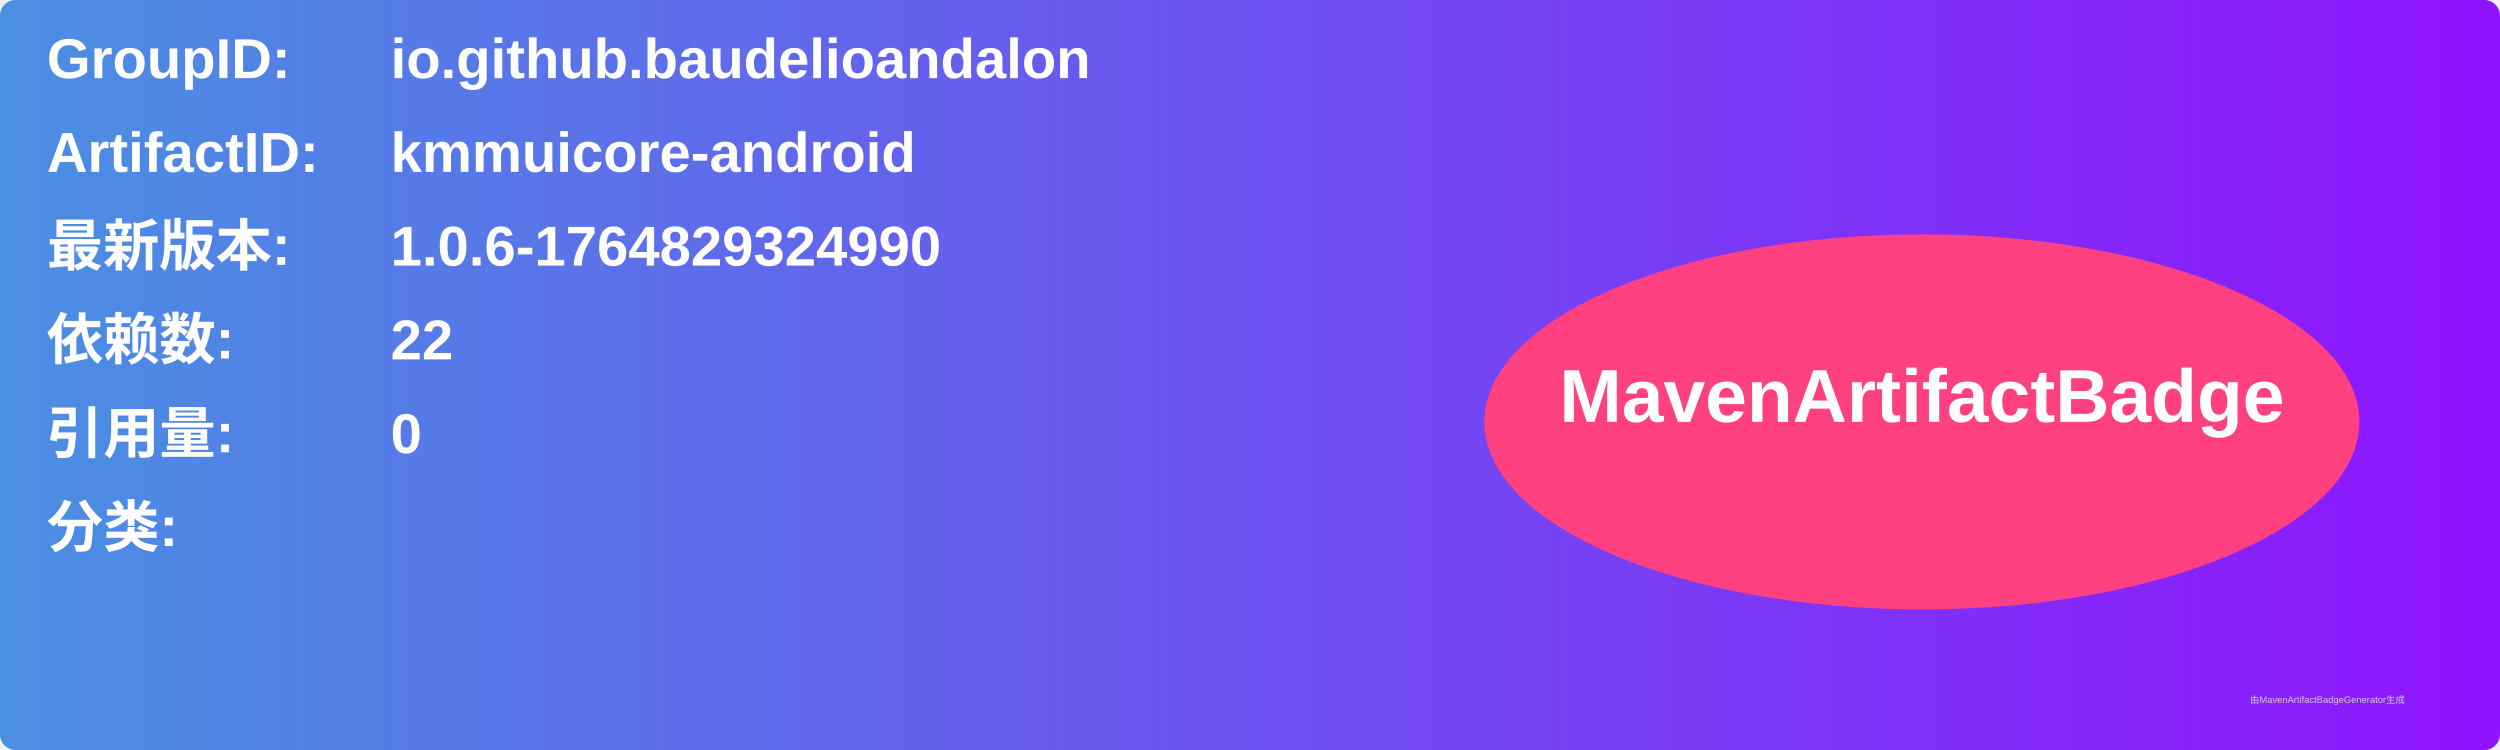
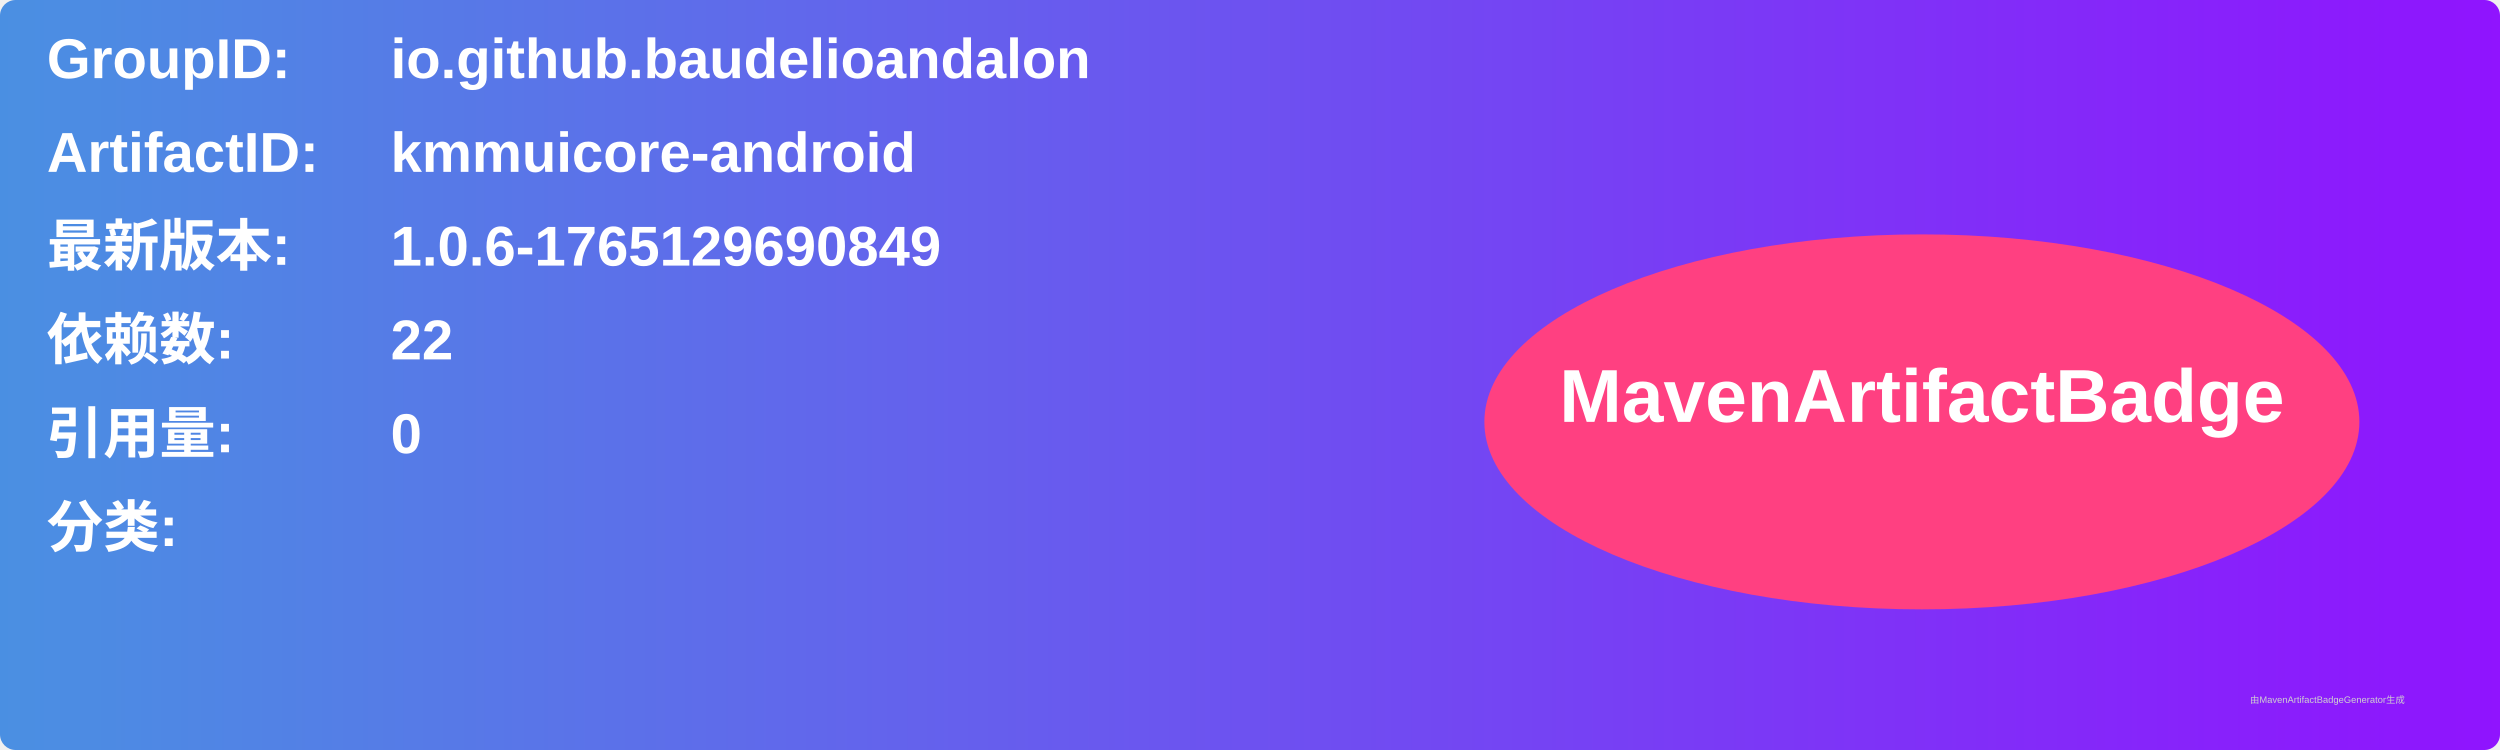
<svg xmlns="http://www.w3.org/2000/svg" width="800" height="240" viewBox="0 0 800 240">
  <linearGradient id="grad" x1="0%" y1="0%" x2="100%" y2="0%">
    <stop offset="0%" stop-color="#4a90e2" />
    <stop offset="100%" stop-color="#9013fe" />
  </linearGradient>
  <rect width="100%" height="100%" rx="5" ry="5" fill="url(#grad)" />
  <g transform="translate(15, 15)">
    <text x="0" y="10" font-family="Arial" font-size="18" fill="white" font-weight="bold" width="260">GroupID:</text>
    <text x="110" y="10" font-family="Arial" font-size="18" fill="white" font-weight="bold" width="460">io.github.baudelioandalon</text>
    <text x="0" y="40" font-family="Arial" font-size="18" fill="white" font-weight="bold" width="260">ArtifactID:</text>
    <text x="110" y="40" font-family="Arial" font-size="18" fill="white" font-weight="bold" width="460">kmmuicore-android</text>
    <text x="0" y="70" font-family="Arial" font-size="18" fill="white" font-weight="bold">最新版本:</text>
    <text x="110" y="70" font-family="Arial" font-size="18" fill="white" font-weight="bold">
-       <tspan font-weight="bold">1.0.6-1764829324990</tspan>
+       <tspan font-weight="bold">1.0.6-1765129690849</tspan>
    </text>
    <text x="0" y="100" font-family="Arial" font-size="18" fill="white" font-weight="bold">依赖数: </text>
    <text x="110" y="100" font-family="Arial" font-size="18" fill="white">
      <tspan font-weight="bold">22</tspan>
    </text>
    <text x="0" y="130" font-family="Arial" font-size="18" fill="white" font-weight="bold">引用量: </text>
    <text x="110" y="130" font-family="Arial" font-size="18" fill="white">
      <tspan font-weight="bold">0</tspan>
    </text>
    <text x="0" y="160" font-family="Arial" font-size="18" fill="white" font-weight="bold">分类:</text>
    <text x="10" y="190" font-family="Arial" font-size="10" fill="white">
      <tspan font-weight="bold" />
    </text>
    <ellipse cx="600" cy="120" rx="140" ry="60" fill="#ff4081" />
    <text x="600" y="120" text-anchor="middle" font-family="Arial" font-size="24" fill="white" font-weight="bold">MavenArtifactBadge</text>
  </g>
  <text x="720" y="225" font-family="Arial" font-size="3" fill="#d0d0d0">由MavenArtifactBadgeGenerator生成</text>
</svg>
